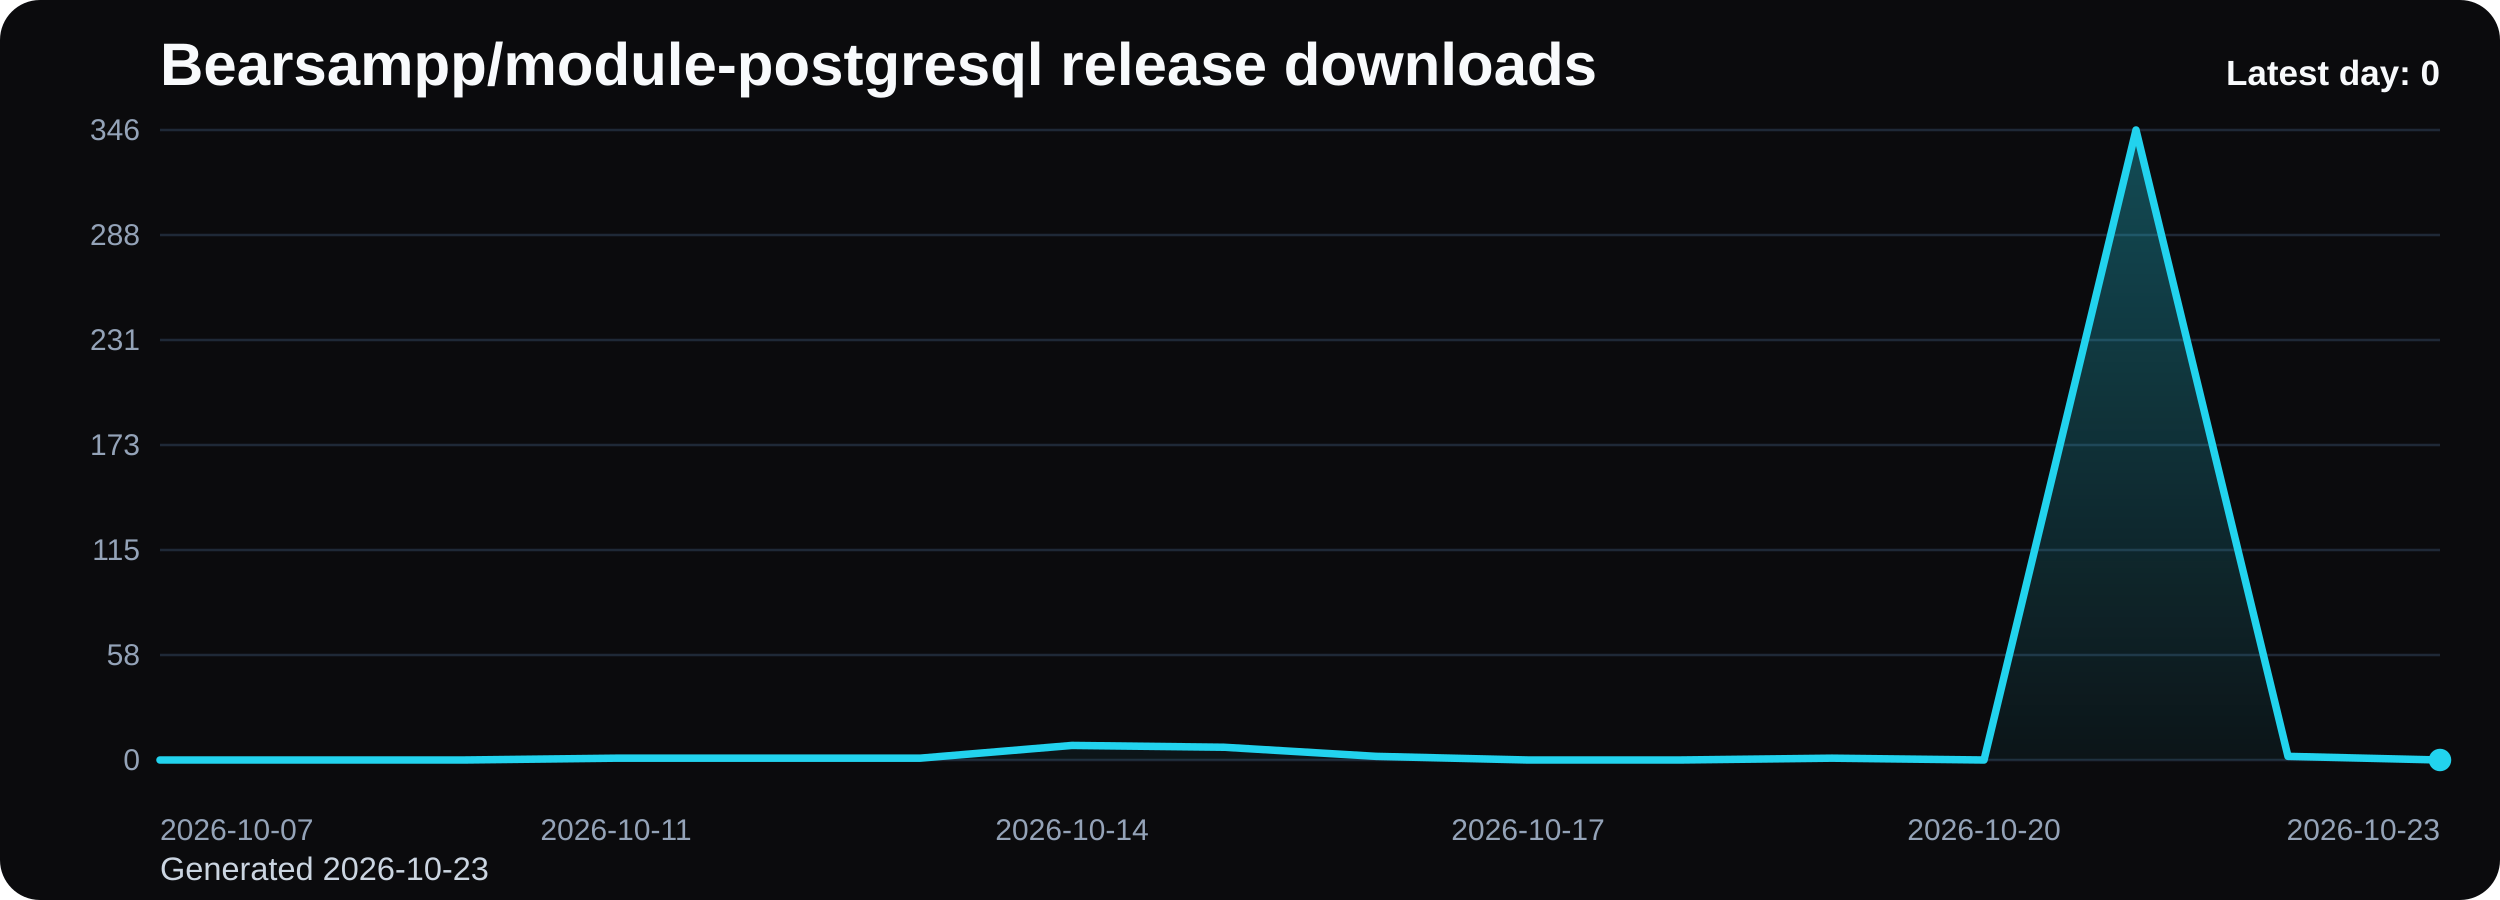
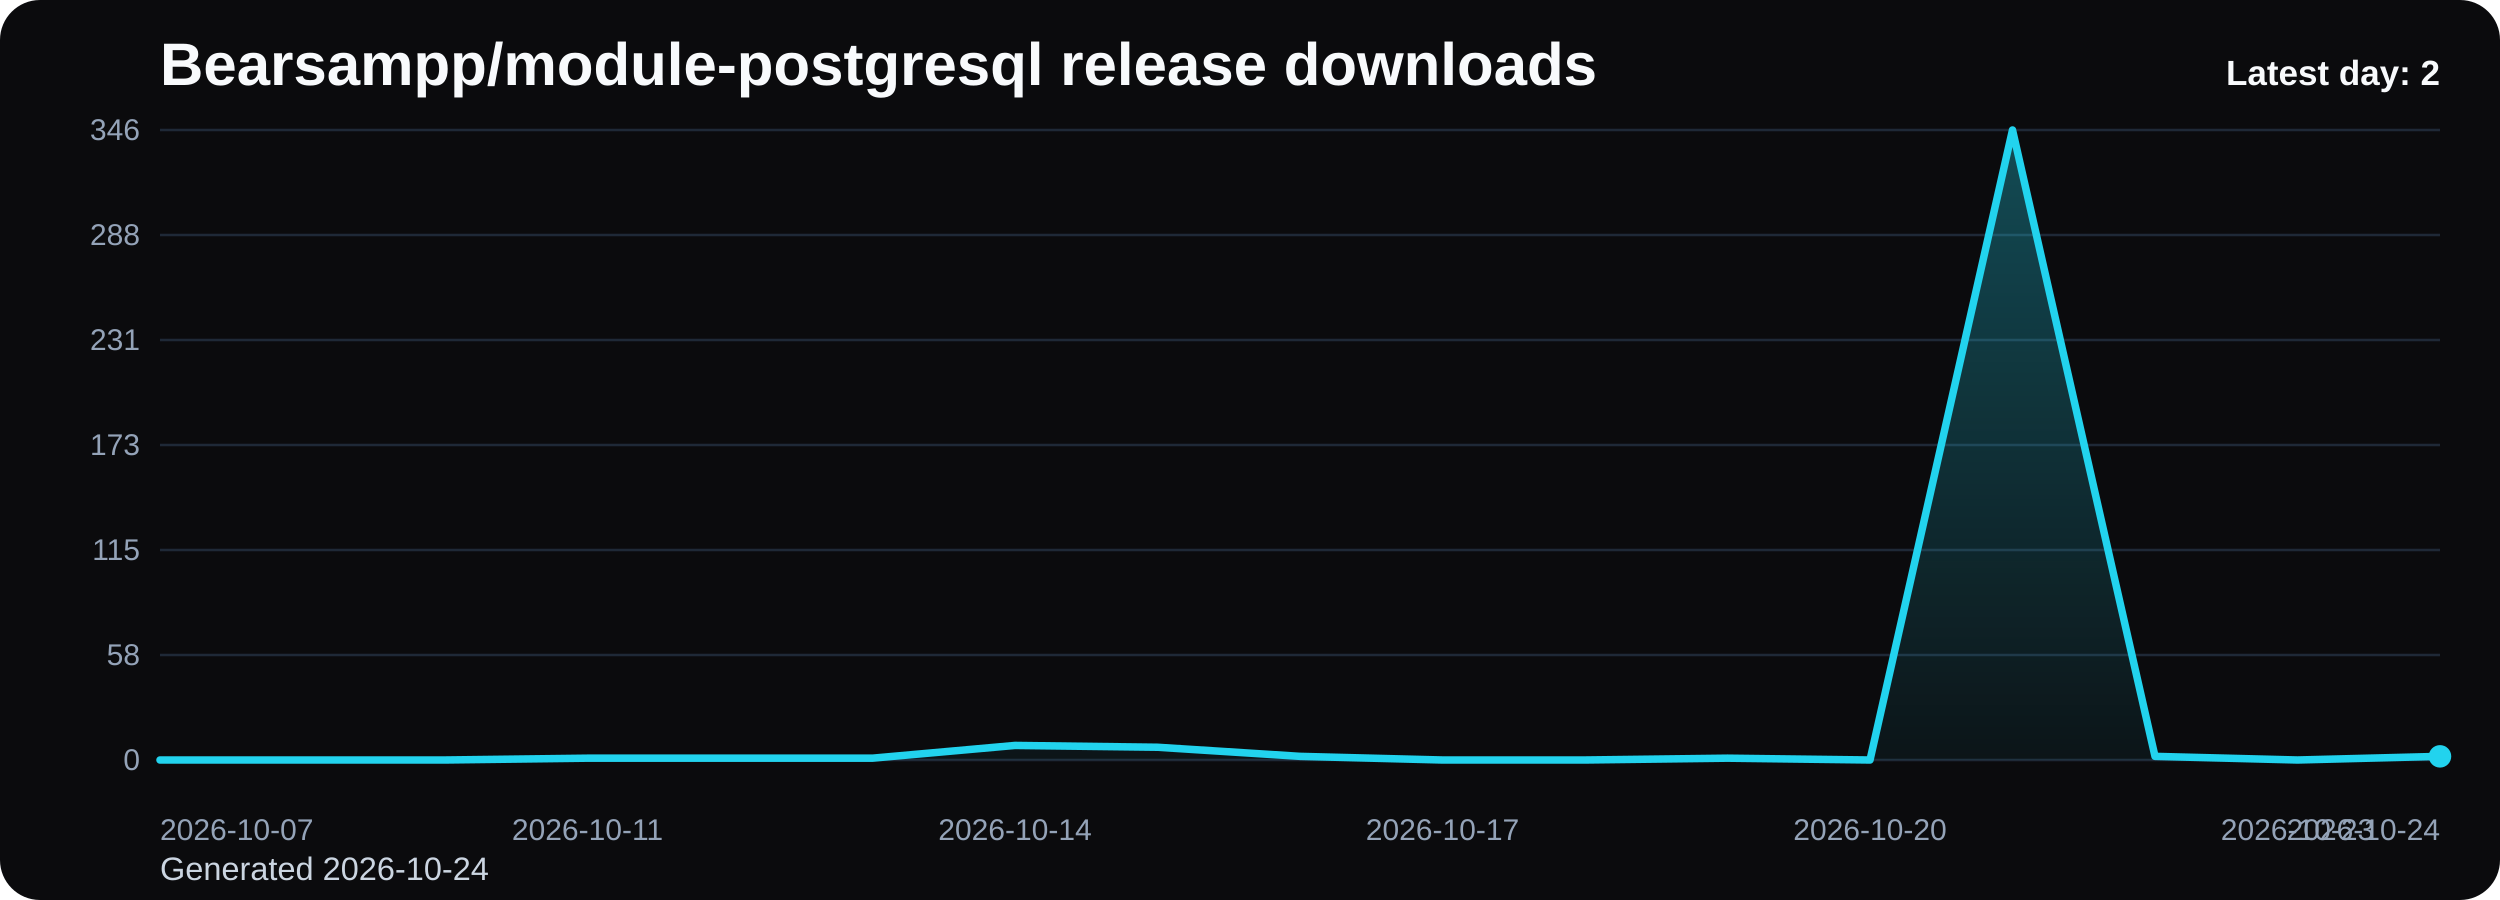
<svg xmlns="http://www.w3.org/2000/svg" viewBox="0 0 1000 360" role="img" aria-label="Bearsampp/module-postgresql release downloads chart">
  <defs>
    <linearGradient id="fill-daily-black" x1="0" y1="0" x2="0" y2="1">
      <stop offset="0%" stop-color="#22d3ee" stop-opacity="0.32" />
      <stop offset="100%" stop-color="#22d3ee" stop-opacity="0.05" />
    </linearGradient>
    <style>
      .bg { fill: #0b0b0d; }
      .title { font: 700 24px Arial, sans-serif; fill: #f8fafc; }
      .sub { font: 400 13px Arial, sans-serif; fill: #cbd5e1; }
      .grid { stroke: #1f2937; stroke-width: 1; }
      .axis { font: 400 12px Arial, sans-serif; fill: #94a3b8; }
      .line { fill: none; stroke: #22d3ee; stroke-width: 3; stroke-linecap: round; stroke-linejoin: round; }
      .dot { fill: #22d3ee; }
      .value { font: 600 11px Arial, sans-serif; fill: #cbd5e1; }
      .latest { font: 700 14px Arial, sans-serif; fill: #f8fafc; }
    </style>
  </defs>
  <rect class="bg" x="0" y="0" width="1000" height="360" rx="16" />
  <text class="title" x="64" y="34">Bearsampp/module-postgresql release downloads</text>
-   <text class="sub" x="64" y="352">Generated 2026-10-23</text>
+   <text class="sub" x="64" y="352">Generated 2026-10-24</text>
  <line x1="64" y1="52.00" x2="976" y2="52.00" class="grid" />
  <text x="56" y="56.00" text-anchor="end" class="axis">346</text>
  <line x1="64" y1="94.00" x2="976" y2="94.00" class="grid" />
  <text x="56" y="98.00" text-anchor="end" class="axis">288</text>
  <line x1="64" y1="136.00" x2="976" y2="136.00" class="grid" />
  <text x="56" y="140.00" text-anchor="end" class="axis">231</text>
  <line x1="64" y1="178.00" x2="976" y2="178.00" class="grid" />
  <text x="56" y="182.00" text-anchor="end" class="axis">173</text>
  <line x1="64" y1="220.00" x2="976" y2="220.00" class="grid" />
  <text x="56" y="224.00" text-anchor="end" class="axis">115</text>
  <line x1="64" y1="262.00" x2="976" y2="262.00" class="grid" />
  <text x="56" y="266.00" text-anchor="end" class="axis">58</text>
  <line x1="64" y1="304.00" x2="976" y2="304.00" class="grid" />
  <text x="56" y="308.00" text-anchor="end" class="axis">0</text>
-   <path d="M 64.00 304 L 64.00 304.00 L 124.80 304.00 L 185.60 304.00 L 246.40 303.27 L 307.20 303.27 L 368.00 303.27 L 428.80 298.17 L 489.60 298.90 L 550.40 302.54 L 611.20 304.00 L 672.00 304.00 L 732.80 303.27 L 793.60 304.00 L 854.40 52.00 L 915.20 302.54 L 976.00 304.00 L 976.00 304 Z" fill="url(#fill-daily-black)" />
-   <polyline class="line" points="64.00,304.00 124.80,304.00 185.60,304.00 246.40,303.27 307.20,303.27 368.00,303.27 428.80,298.17 489.60,298.90 550.40,302.54 611.20,304.00 672.00,304.00 732.80,303.27 793.60,304.00 854.40,52.00 915.20,302.54 976.00,304.00" />
-   <circle class="dot" cx="976.00" cy="304.00" r="4.5" />
+   <path d="M 64.00 304 L 64.00 304.00 L 121.00 304.00 L 178.00 304.00 L 235.00 303.27 L 292.00 303.27 L 349.00 303.27 L 406.00 298.17 L 463.00 298.90 L 520.00 302.54 L 577.00 304.00 L 634.00 304.00 L 691.00 303.27 L 748.00 304.00 L 805.00 52.00 L 862.00 302.54 L 919.00 304.00 L 976.00 302.54 L 976.00 304 Z" fill="url(#fill-daily-black)" />
+   <polyline class="line" points="64.00,304.00 121.00,304.00 178.00,304.00 235.00,303.27 292.00,303.27 349.00,303.27 406.00,298.17 463.00,298.90 520.00,302.54 577.00,304.00 634.00,304.00 691.00,303.27 748.00,304.00 805.00,52.00 862.00,302.54 919.00,304.00 976.00,302.54" />
+   <circle class="dot" cx="976.00" cy="302.54" r="4.5" />
  <text class="axis" x="64.00" y="336" text-anchor="start">2026-10-07</text>
-   <text class="axis" x="246.40" y="336" text-anchor="middle">2026-10-11</text>
-   <text class="axis" x="428.80" y="336" text-anchor="middle">2026-10-14</text>
-   <text class="axis" x="611.20" y="336" text-anchor="middle">2026-10-17</text>
-   <text class="axis" x="793.60" y="336" text-anchor="middle">2026-10-20</text>
-   <text class="axis" x="976.00" y="336" text-anchor="end">2026-10-23</text>
-   <text class="latest" x="976" y="34" text-anchor="end">Latest day: 0</text>
+   <text class="axis" x="235.00" y="336" text-anchor="middle">2026-10-11</text>
+   <text class="axis" x="406.00" y="336" text-anchor="middle">2026-10-14</text>
+   <text class="axis" x="577.00" y="336" text-anchor="middle">2026-10-17</text>
+   <text class="axis" x="748.00" y="336" text-anchor="middle">2026-10-20</text>
+   <text class="axis" x="919.00" y="336" text-anchor="middle">2026-10-23</text>
+   <text class="axis" x="976.00" y="336" text-anchor="end">2026-10-24</text>
+   <text class="latest" x="976" y="34" text-anchor="end">Latest day: 2</text>
</svg>
